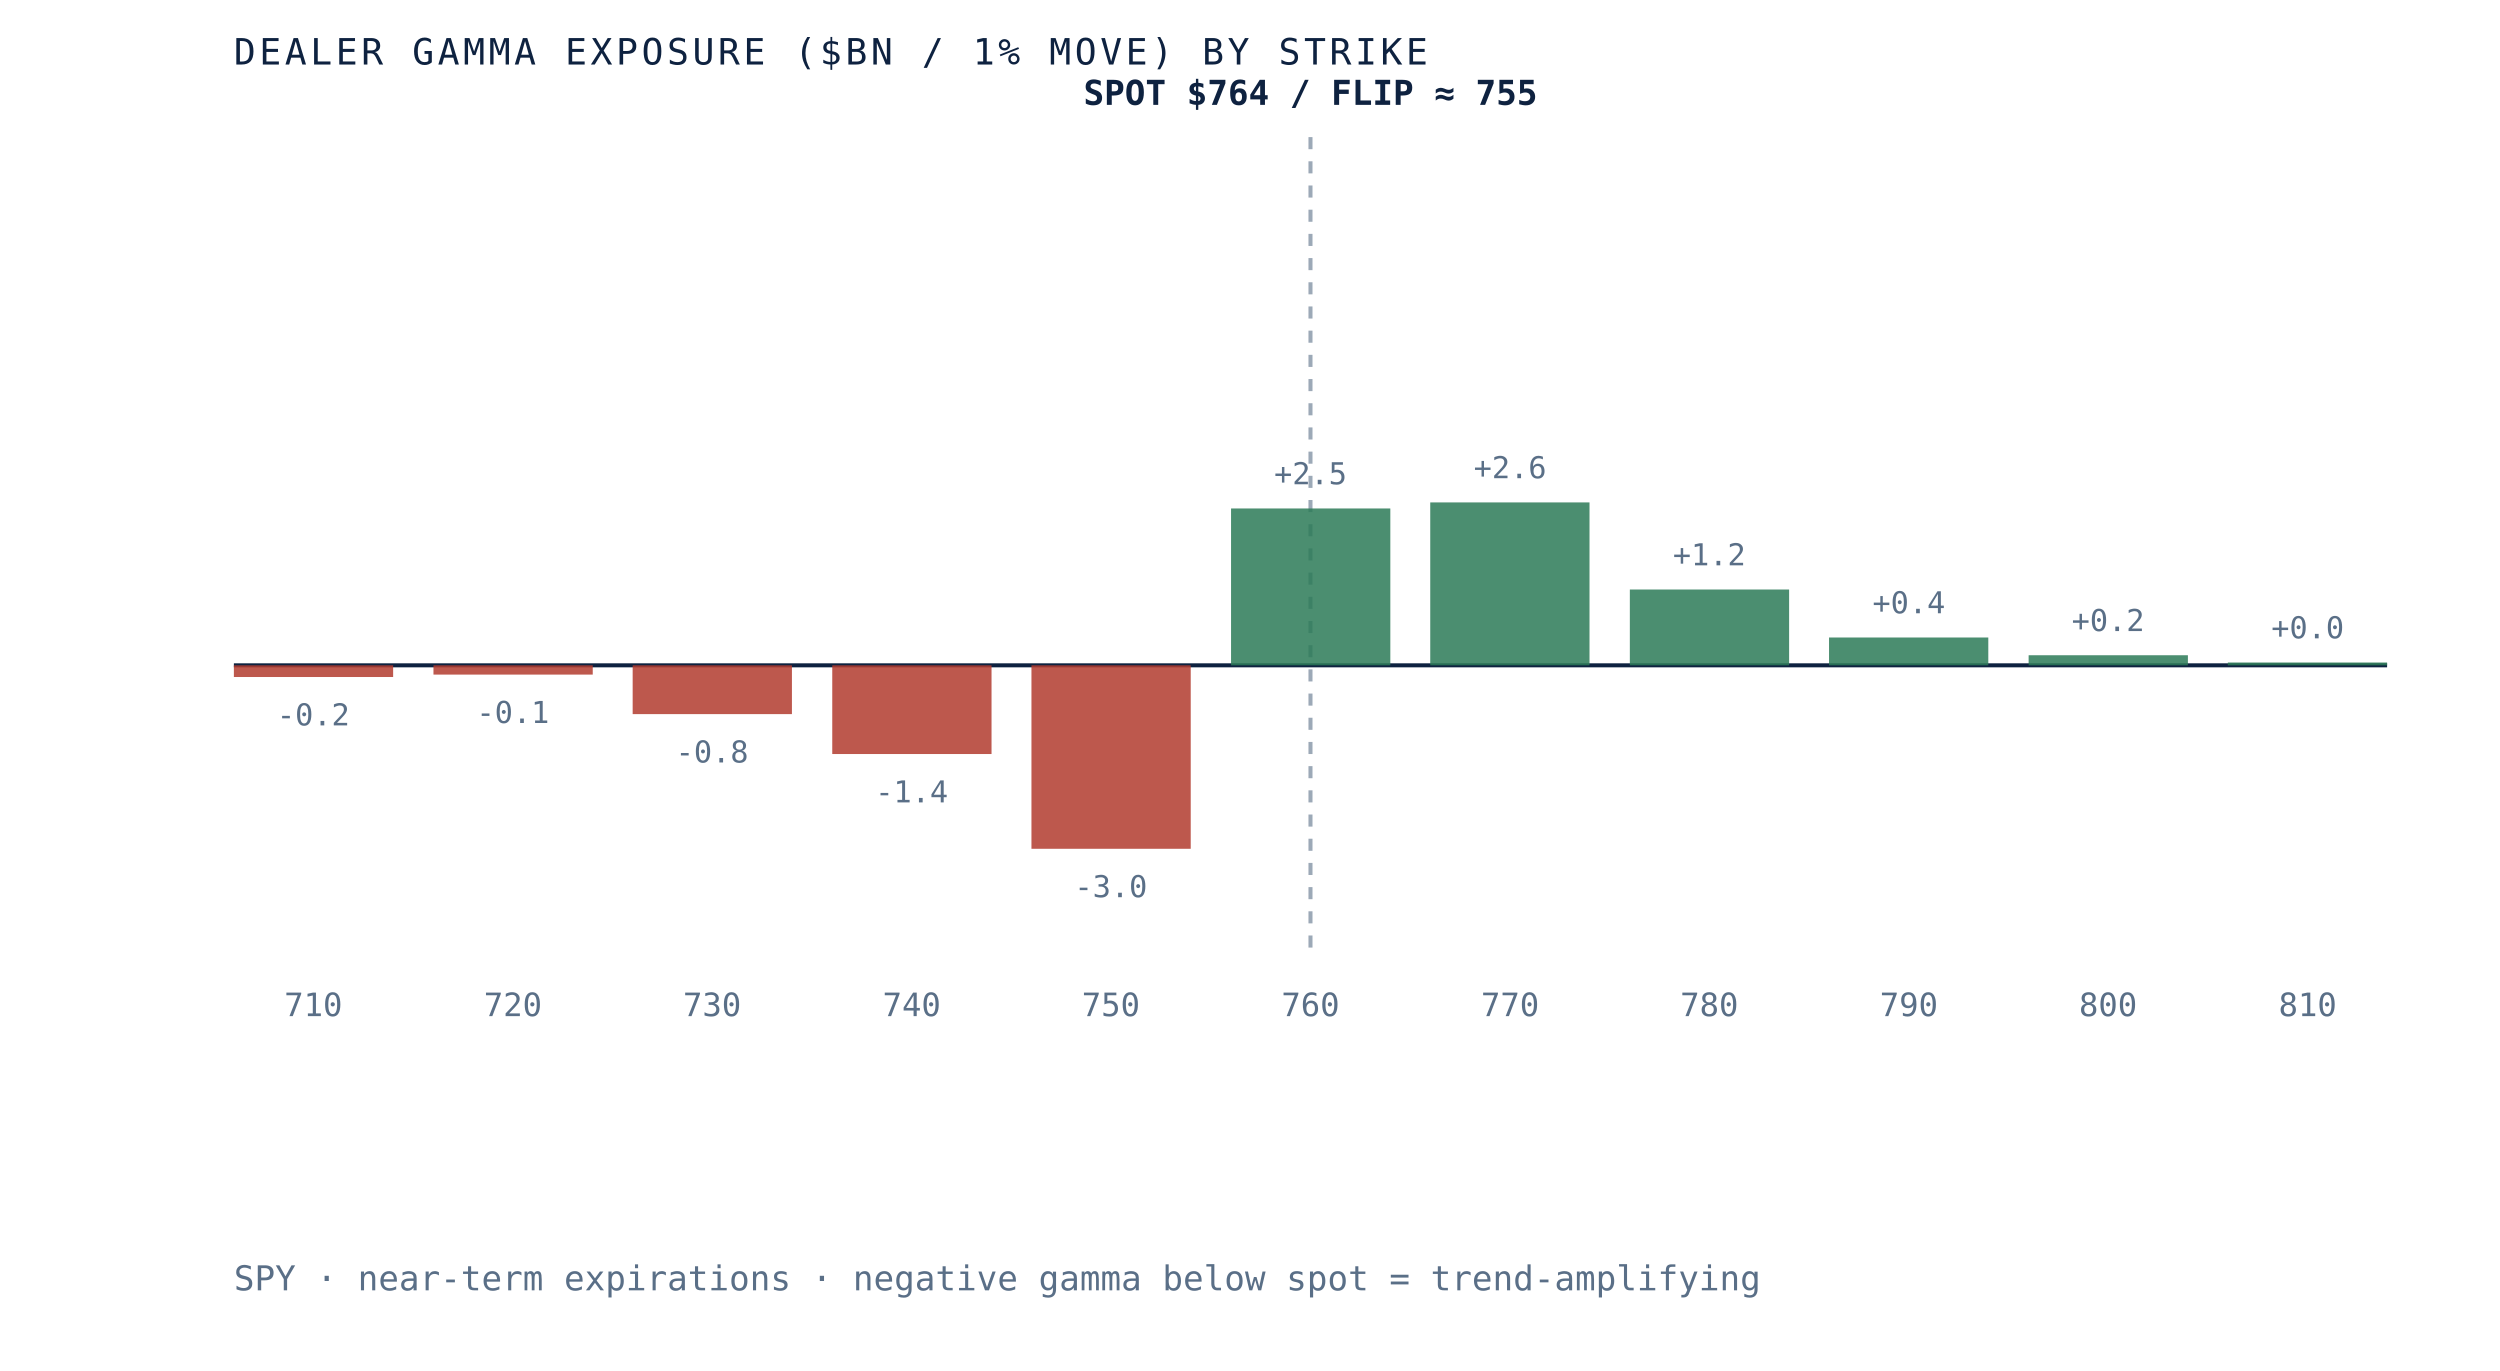
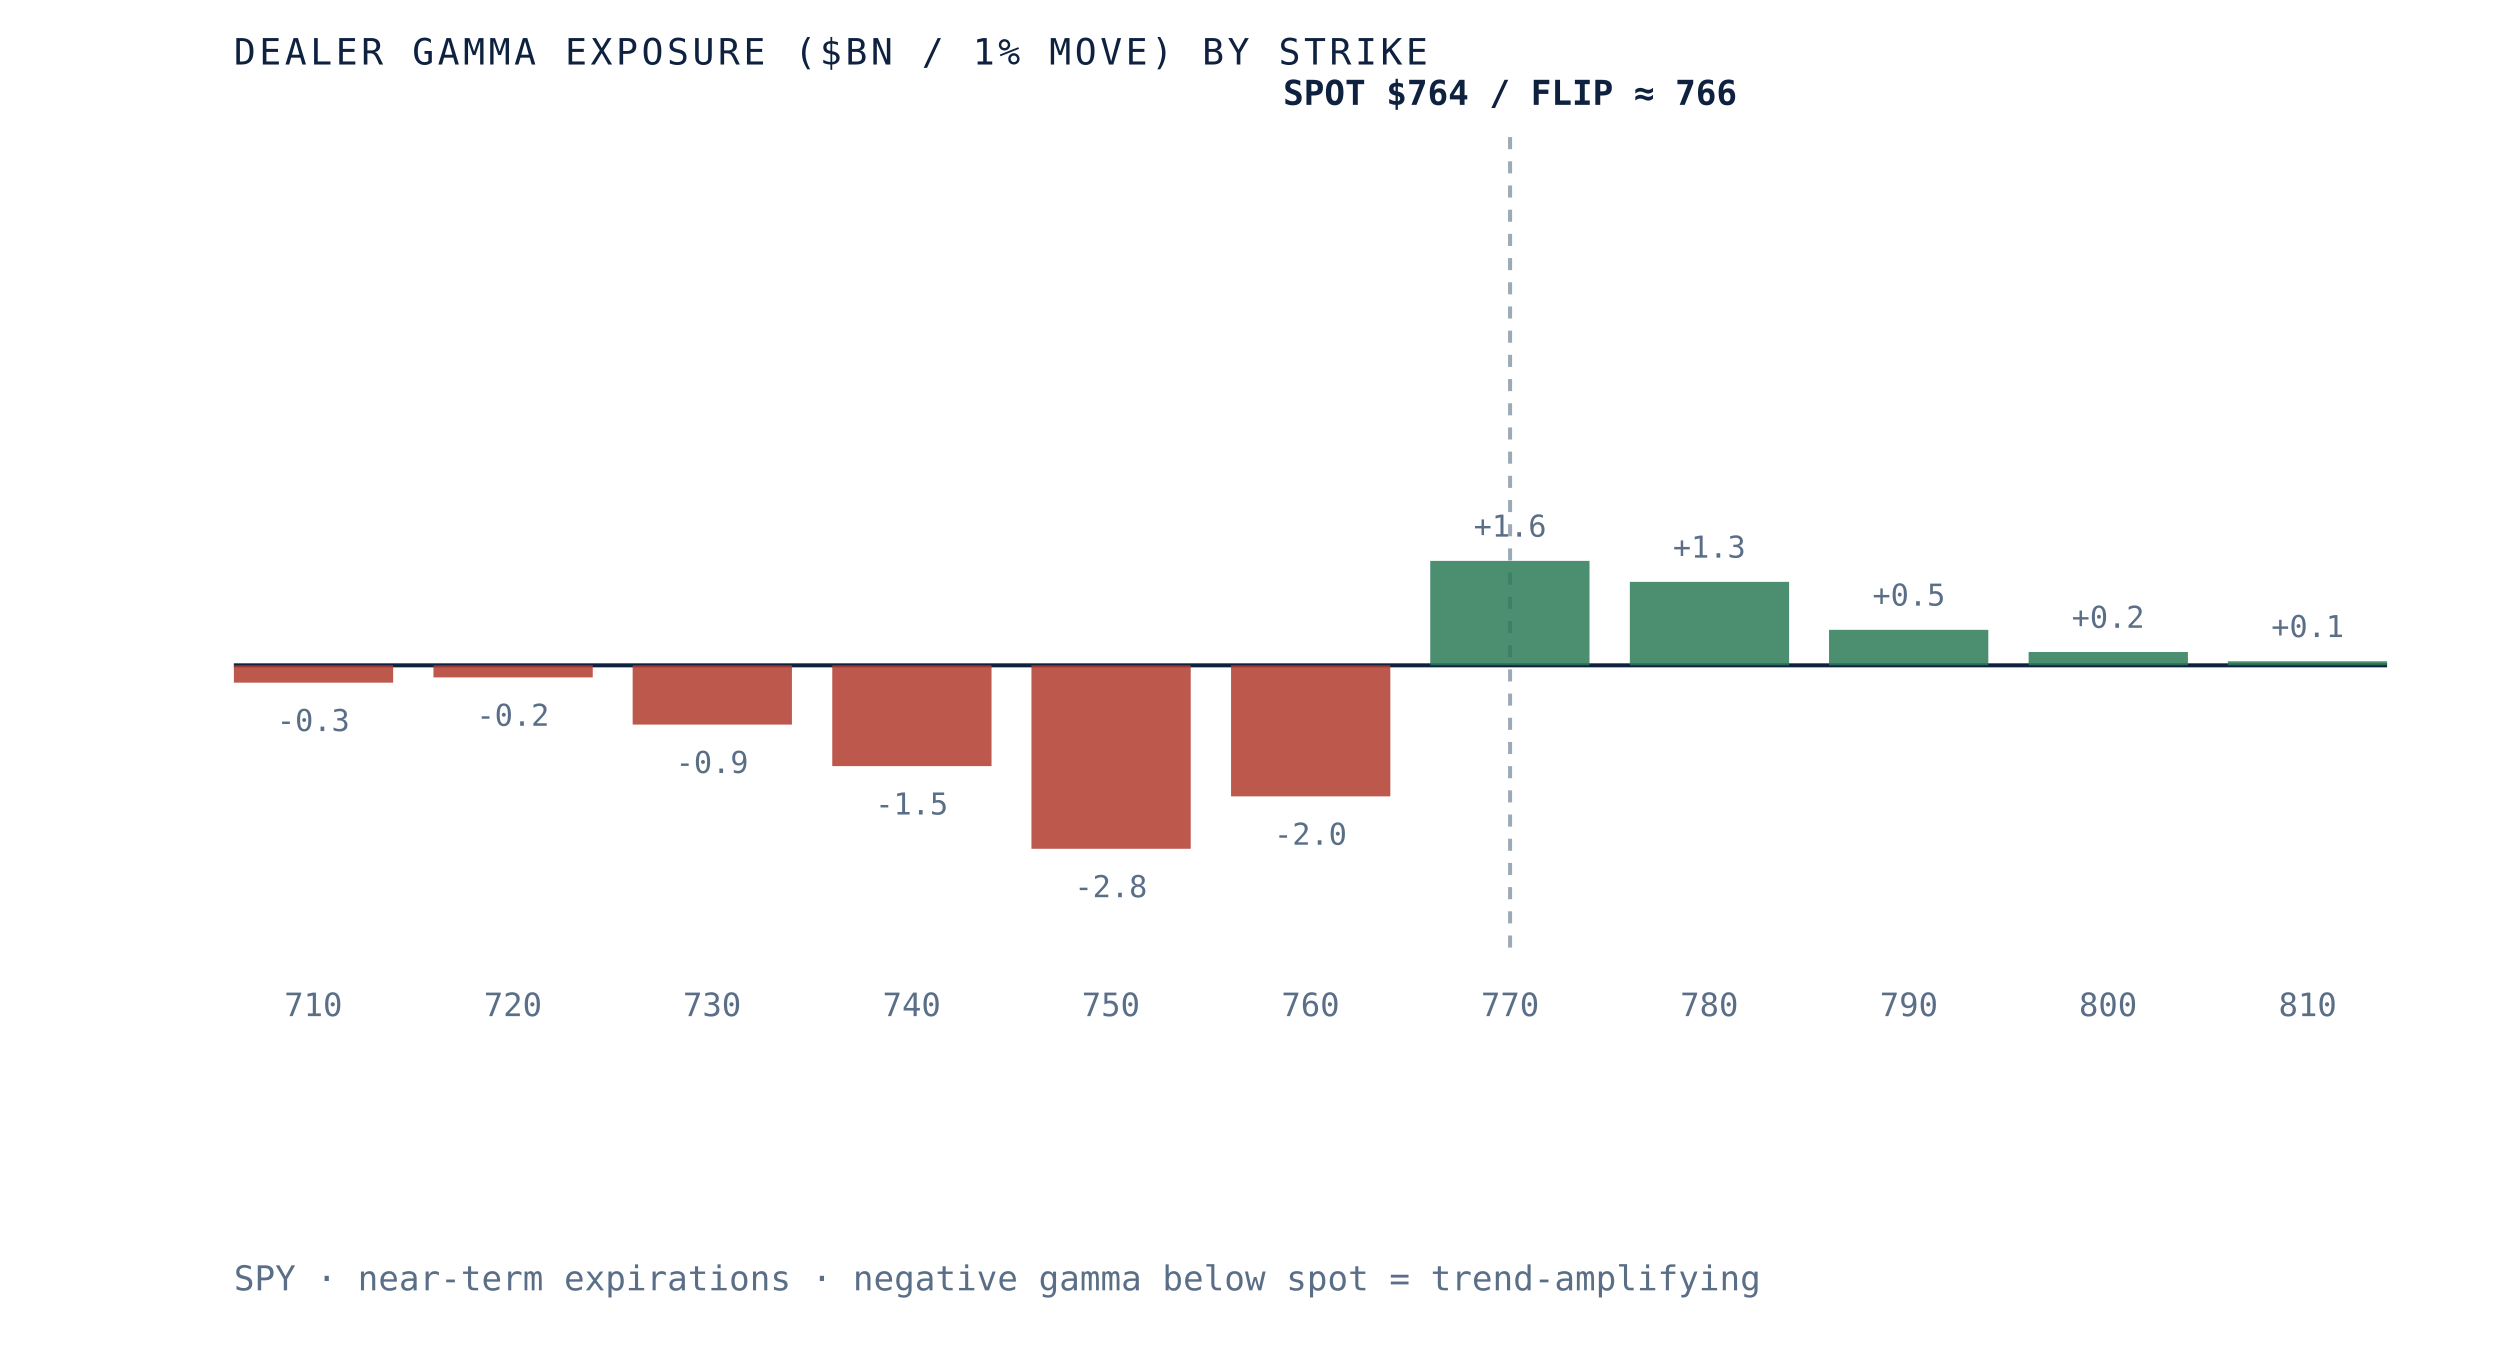
- <svg xmlns="http://www.w3.org/2000/svg" viewBox="0 0 620 340" role="img" aria-label="Dealer gamma exposure by strike for SPY, negative below spot and positive above, gamma flip near 755" preserveAspectRatio="xMidYMid meet" style="width:100%;height:auto;display:block">
+ <svg xmlns="http://www.w3.org/2000/svg" viewBox="0 0 620 340" role="img" aria-label="Dealer gamma exposure by strike for SPY, negative below spot and positive above, gamma flip near 766" preserveAspectRatio="xMidYMid meet" style="width:100%;height:auto;display:block">
  <rect x="0" y="0" width="620" height="340" fill="white" />
  <line x1="58" y1="165" x2="592" y2="165" stroke="#0e2240" stroke-width="1" />
-   <line x1="325.0" y1="34" x2="325.0" y2="235" stroke="#5a6f87" stroke-width="1" stroke-dasharray="3 3" opacity="0.6" />
-   <rect x="58.0" y="165.0" width="39.5" height="2.9" fill="#b23b2e" opacity="0.85" />
-   <text x="77.7" y="179.9" text-anchor="middle" font-family="'JetBrains Mono', monospace" font-size="7.5" fill="#5a6f87">-0.2</text>
+   <line x1="374.5" y1="34" x2="374.5" y2="235" stroke="#5a6f87" stroke-width="1" stroke-dasharray="3 3" opacity="0.6" />
+   <rect x="58.0" y="165.0" width="39.5" height="4.3" fill="#b23b2e" opacity="0.85" />
+   <text x="77.7" y="181.3" text-anchor="middle" font-family="'JetBrains Mono', monospace" font-size="7.5" fill="#5a6f87">-0.3</text>
  <text x="77.7" y="252" text-anchor="middle" font-family="'JetBrains Mono', monospace" font-size="8" fill="#5a6f87">710</text>
-   <rect x="107.5" y="165.0" width="39.5" height="2.3" fill="#b23b2e" opacity="0.85" />
-   <text x="127.2" y="179.3" text-anchor="middle" font-family="'JetBrains Mono', monospace" font-size="7.5" fill="#5a6f87">-0.1</text>
+   <rect x="107.5" y="165.0" width="39.5" height="3.0" fill="#b23b2e" opacity="0.85" />
+   <text x="127.2" y="180.0" text-anchor="middle" font-family="'JetBrains Mono', monospace" font-size="7.5" fill="#5a6f87">-0.2</text>
  <text x="127.2" y="252" text-anchor="middle" font-family="'JetBrains Mono', monospace" font-size="8" fill="#5a6f87">720</text>
-   <rect x="156.9" y="165.0" width="39.5" height="12.1" fill="#b23b2e" opacity="0.85" />
-   <text x="176.6" y="189.1" text-anchor="middle" font-family="'JetBrains Mono', monospace" font-size="7.5" fill="#5a6f87">-0.8</text>
+   <rect x="156.9" y="165.0" width="39.5" height="14.7" fill="#b23b2e" opacity="0.85" />
+   <text x="176.6" y="191.7" text-anchor="middle" font-family="'JetBrains Mono', monospace" font-size="7.5" fill="#5a6f87">-0.9</text>
  <text x="176.6" y="252" text-anchor="middle" font-family="'JetBrains Mono', monospace" font-size="8" fill="#5a6f87">730</text>
-   <rect x="206.4" y="165.0" width="39.5" height="22.0" fill="#b23b2e" opacity="0.85" />
-   <text x="226.1" y="199.0" text-anchor="middle" font-family="'JetBrains Mono', monospace" font-size="7.5" fill="#5a6f87">-1.4</text>
+   <rect x="206.4" y="165.0" width="39.5" height="25.0" fill="#b23b2e" opacity="0.85" />
+   <text x="226.1" y="202.0" text-anchor="middle" font-family="'JetBrains Mono', monospace" font-size="7.5" fill="#5a6f87">-1.5</text>
  <text x="226.1" y="252" text-anchor="middle" font-family="'JetBrains Mono', monospace" font-size="8" fill="#5a6f87">740</text>
  <rect x="255.8" y="165.0" width="39.5" height="45.5" fill="#b23b2e" opacity="0.85" />
-   <text x="275.5" y="222.5" text-anchor="middle" font-family="'JetBrains Mono', monospace" font-size="7.5" fill="#5a6f87">-3.0</text>
+   <text x="275.5" y="222.5" text-anchor="middle" font-family="'JetBrains Mono', monospace" font-size="7.5" fill="#5a6f87">-2.8</text>
  <text x="275.5" y="252" text-anchor="middle" font-family="'JetBrains Mono', monospace" font-size="8" fill="#5a6f87">750</text>
-   <rect x="305.3" y="126.1" width="39.5" height="38.9" fill="#2c7a57" opacity="0.85" />
-   <text x="325.0" y="120.1" text-anchor="middle" font-family="'JetBrains Mono', monospace" font-size="7.5" fill="#5a6f87">+2.5</text>
+   <rect x="305.3" y="165.0" width="39.5" height="32.5" fill="#b23b2e" opacity="0.85" />
+   <text x="325.0" y="209.5" text-anchor="middle" font-family="'JetBrains Mono', monospace" font-size="7.5" fill="#5a6f87">-2.0</text>
  <text x="325.0" y="252" text-anchor="middle" font-family="'JetBrains Mono', monospace" font-size="8" fill="#5a6f87">760</text>
-   <rect x="354.7" y="124.6" width="39.5" height="40.4" fill="#2c7a57" opacity="0.85" />
-   <text x="374.5" y="118.6" text-anchor="middle" font-family="'JetBrains Mono', monospace" font-size="7.5" fill="#5a6f87">+2.6</text>
+   <rect x="354.7" y="139.1" width="39.5" height="25.9" fill="#2c7a57" opacity="0.85" />
+   <text x="374.5" y="133.1" text-anchor="middle" font-family="'JetBrains Mono', monospace" font-size="7.5" fill="#5a6f87">+1.6</text>
  <text x="374.5" y="252" text-anchor="middle" font-family="'JetBrains Mono', monospace" font-size="8" fill="#5a6f87">770</text>
-   <rect x="404.2" y="146.2" width="39.5" height="18.8" fill="#2c7a57" opacity="0.85" />
-   <text x="423.9" y="140.2" text-anchor="middle" font-family="'JetBrains Mono', monospace" font-size="7.5" fill="#5a6f87">+1.2</text>
+   <rect x="404.2" y="144.3" width="39.5" height="20.7" fill="#2c7a57" opacity="0.85" />
+   <text x="423.9" y="138.3" text-anchor="middle" font-family="'JetBrains Mono', monospace" font-size="7.5" fill="#5a6f87">+1.3</text>
  <text x="423.9" y="252" text-anchor="middle" font-family="'JetBrains Mono', monospace" font-size="8" fill="#5a6f87">780</text>
-   <rect x="453.6" y="158.1" width="39.5" height="6.9" fill="#2c7a57" opacity="0.85" />
-   <text x="473.4" y="152.1" text-anchor="middle" font-family="'JetBrains Mono', monospace" font-size="7.5" fill="#5a6f87">+0.4</text>
+   <rect x="453.6" y="156.2" width="39.5" height="8.8" fill="#2c7a57" opacity="0.85" />
+   <text x="473.4" y="150.2" text-anchor="middle" font-family="'JetBrains Mono', monospace" font-size="7.5" fill="#5a6f87">+0.5</text>
  <text x="473.4" y="252" text-anchor="middle" font-family="'JetBrains Mono', monospace" font-size="8" fill="#5a6f87">790</text>
-   <rect x="503.1" y="162.5" width="39.5" height="2.5" fill="#2c7a57" opacity="0.85" />
-   <text x="522.8" y="156.5" text-anchor="middle" font-family="'JetBrains Mono', monospace" font-size="7.5" fill="#5a6f87">+0.2</text>
+   <rect x="503.1" y="161.7" width="39.5" height="3.3" fill="#2c7a57" opacity="0.85" />
+   <text x="522.8" y="155.7" text-anchor="middle" font-family="'JetBrains Mono', monospace" font-size="7.5" fill="#5a6f87">+0.2</text>
  <text x="522.8" y="252" text-anchor="middle" font-family="'JetBrains Mono', monospace" font-size="8" fill="#5a6f87">800</text>
-   <rect x="552.5" y="164.3" width="39.5" height="0.7" fill="#2c7a57" opacity="0.85" />
-   <text x="572.3" y="158.3" text-anchor="middle" font-family="'JetBrains Mono', monospace" font-size="7.5" fill="#5a6f87">+0.0</text>
+   <rect x="552.5" y="164.0" width="39.5" height="1.0" fill="#2c7a57" opacity="0.85" />
+   <text x="572.3" y="158.0" text-anchor="middle" font-family="'JetBrains Mono', monospace" font-size="7.5" fill="#5a6f87">+0.1</text>
  <text x="572.3" y="252" text-anchor="middle" font-family="'JetBrains Mono', monospace" font-size="8" fill="#5a6f87">810</text>
-   <text x="325.0" y="26" text-anchor="middle" font-family="'JetBrains Mono', monospace" font-size="8.5" font-weight="bold" fill="#0e2240">SPOT $764 / FLIP ≈ 755</text>
+   <text x="374.5" y="26" text-anchor="middle" font-family="'JetBrains Mono', monospace" font-size="8.5" font-weight="bold" fill="#0e2240">SPOT $764 / FLIP ≈ 766</text>
  <text x="58" y="16" font-family="'JetBrains Mono', monospace" font-size="9" letter-spacing="0.1em" fill="#0e2240">DEALER GAMMA EXPOSURE ($BN / 1% MOVE) BY STRIKE</text>
  <text x="58" y="320" font-family="'JetBrains Mono', monospace" font-size="8.5" fill="#5a6f87">SPY · near-term expirations · negative gamma below spot = trend-amplifying</text>
</svg>
